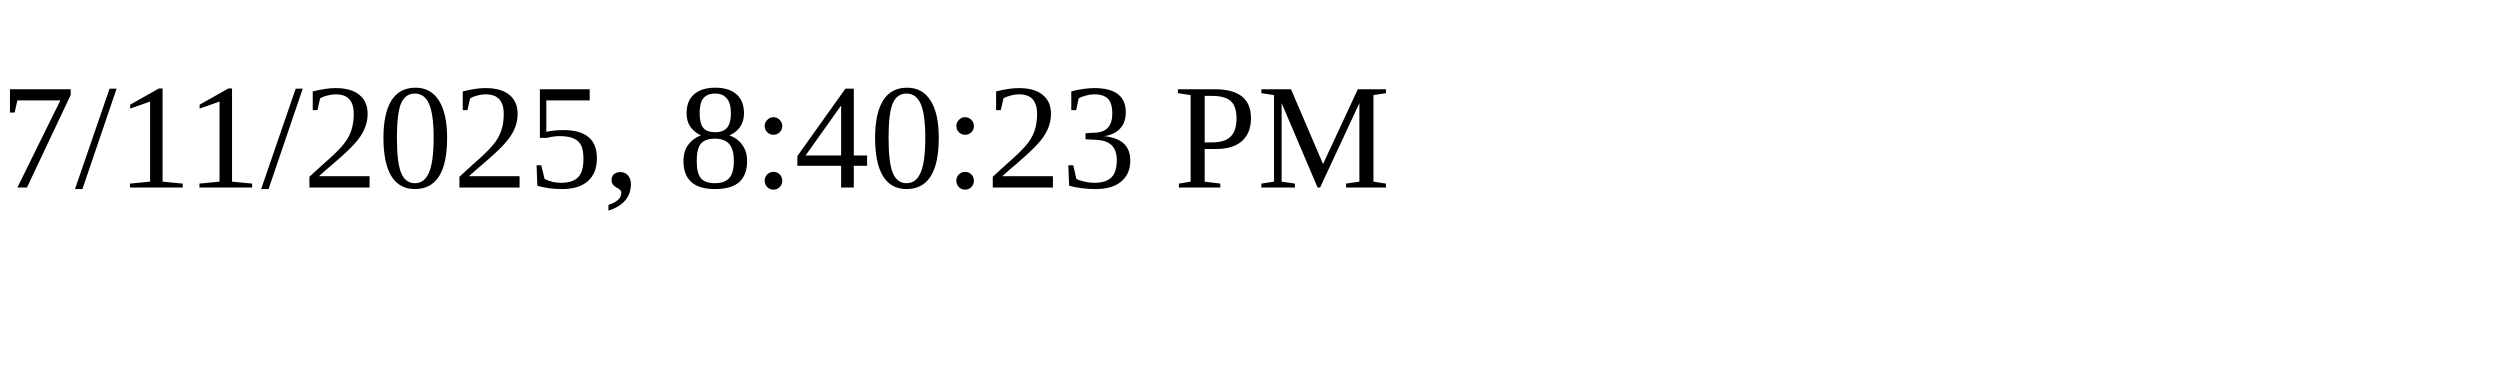
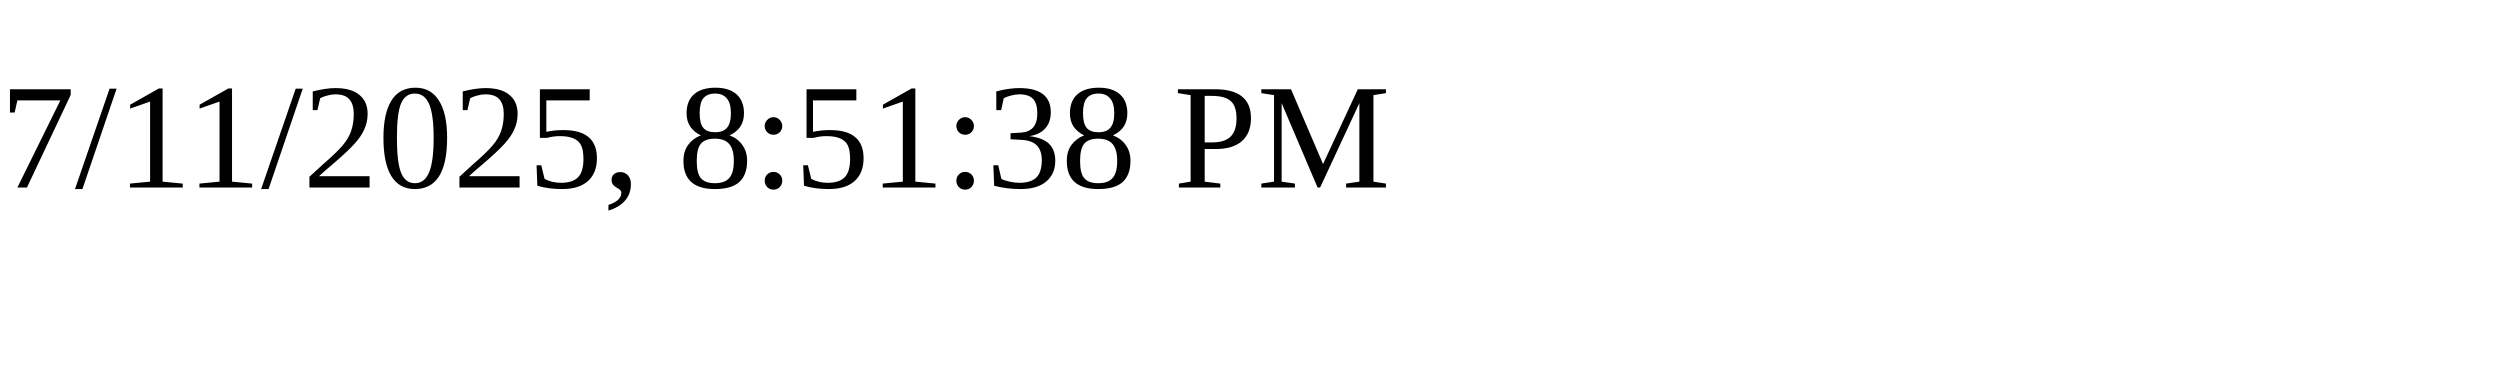
<svg xmlns="http://www.w3.org/2000/svg" height="30" width="200">
-   <text x="0" y="15">7/11/2025, 8:40:23 PM</text>
+   <text x="0" y="15">7/11/2025, 8:51:38 PM</text>
</svg>
